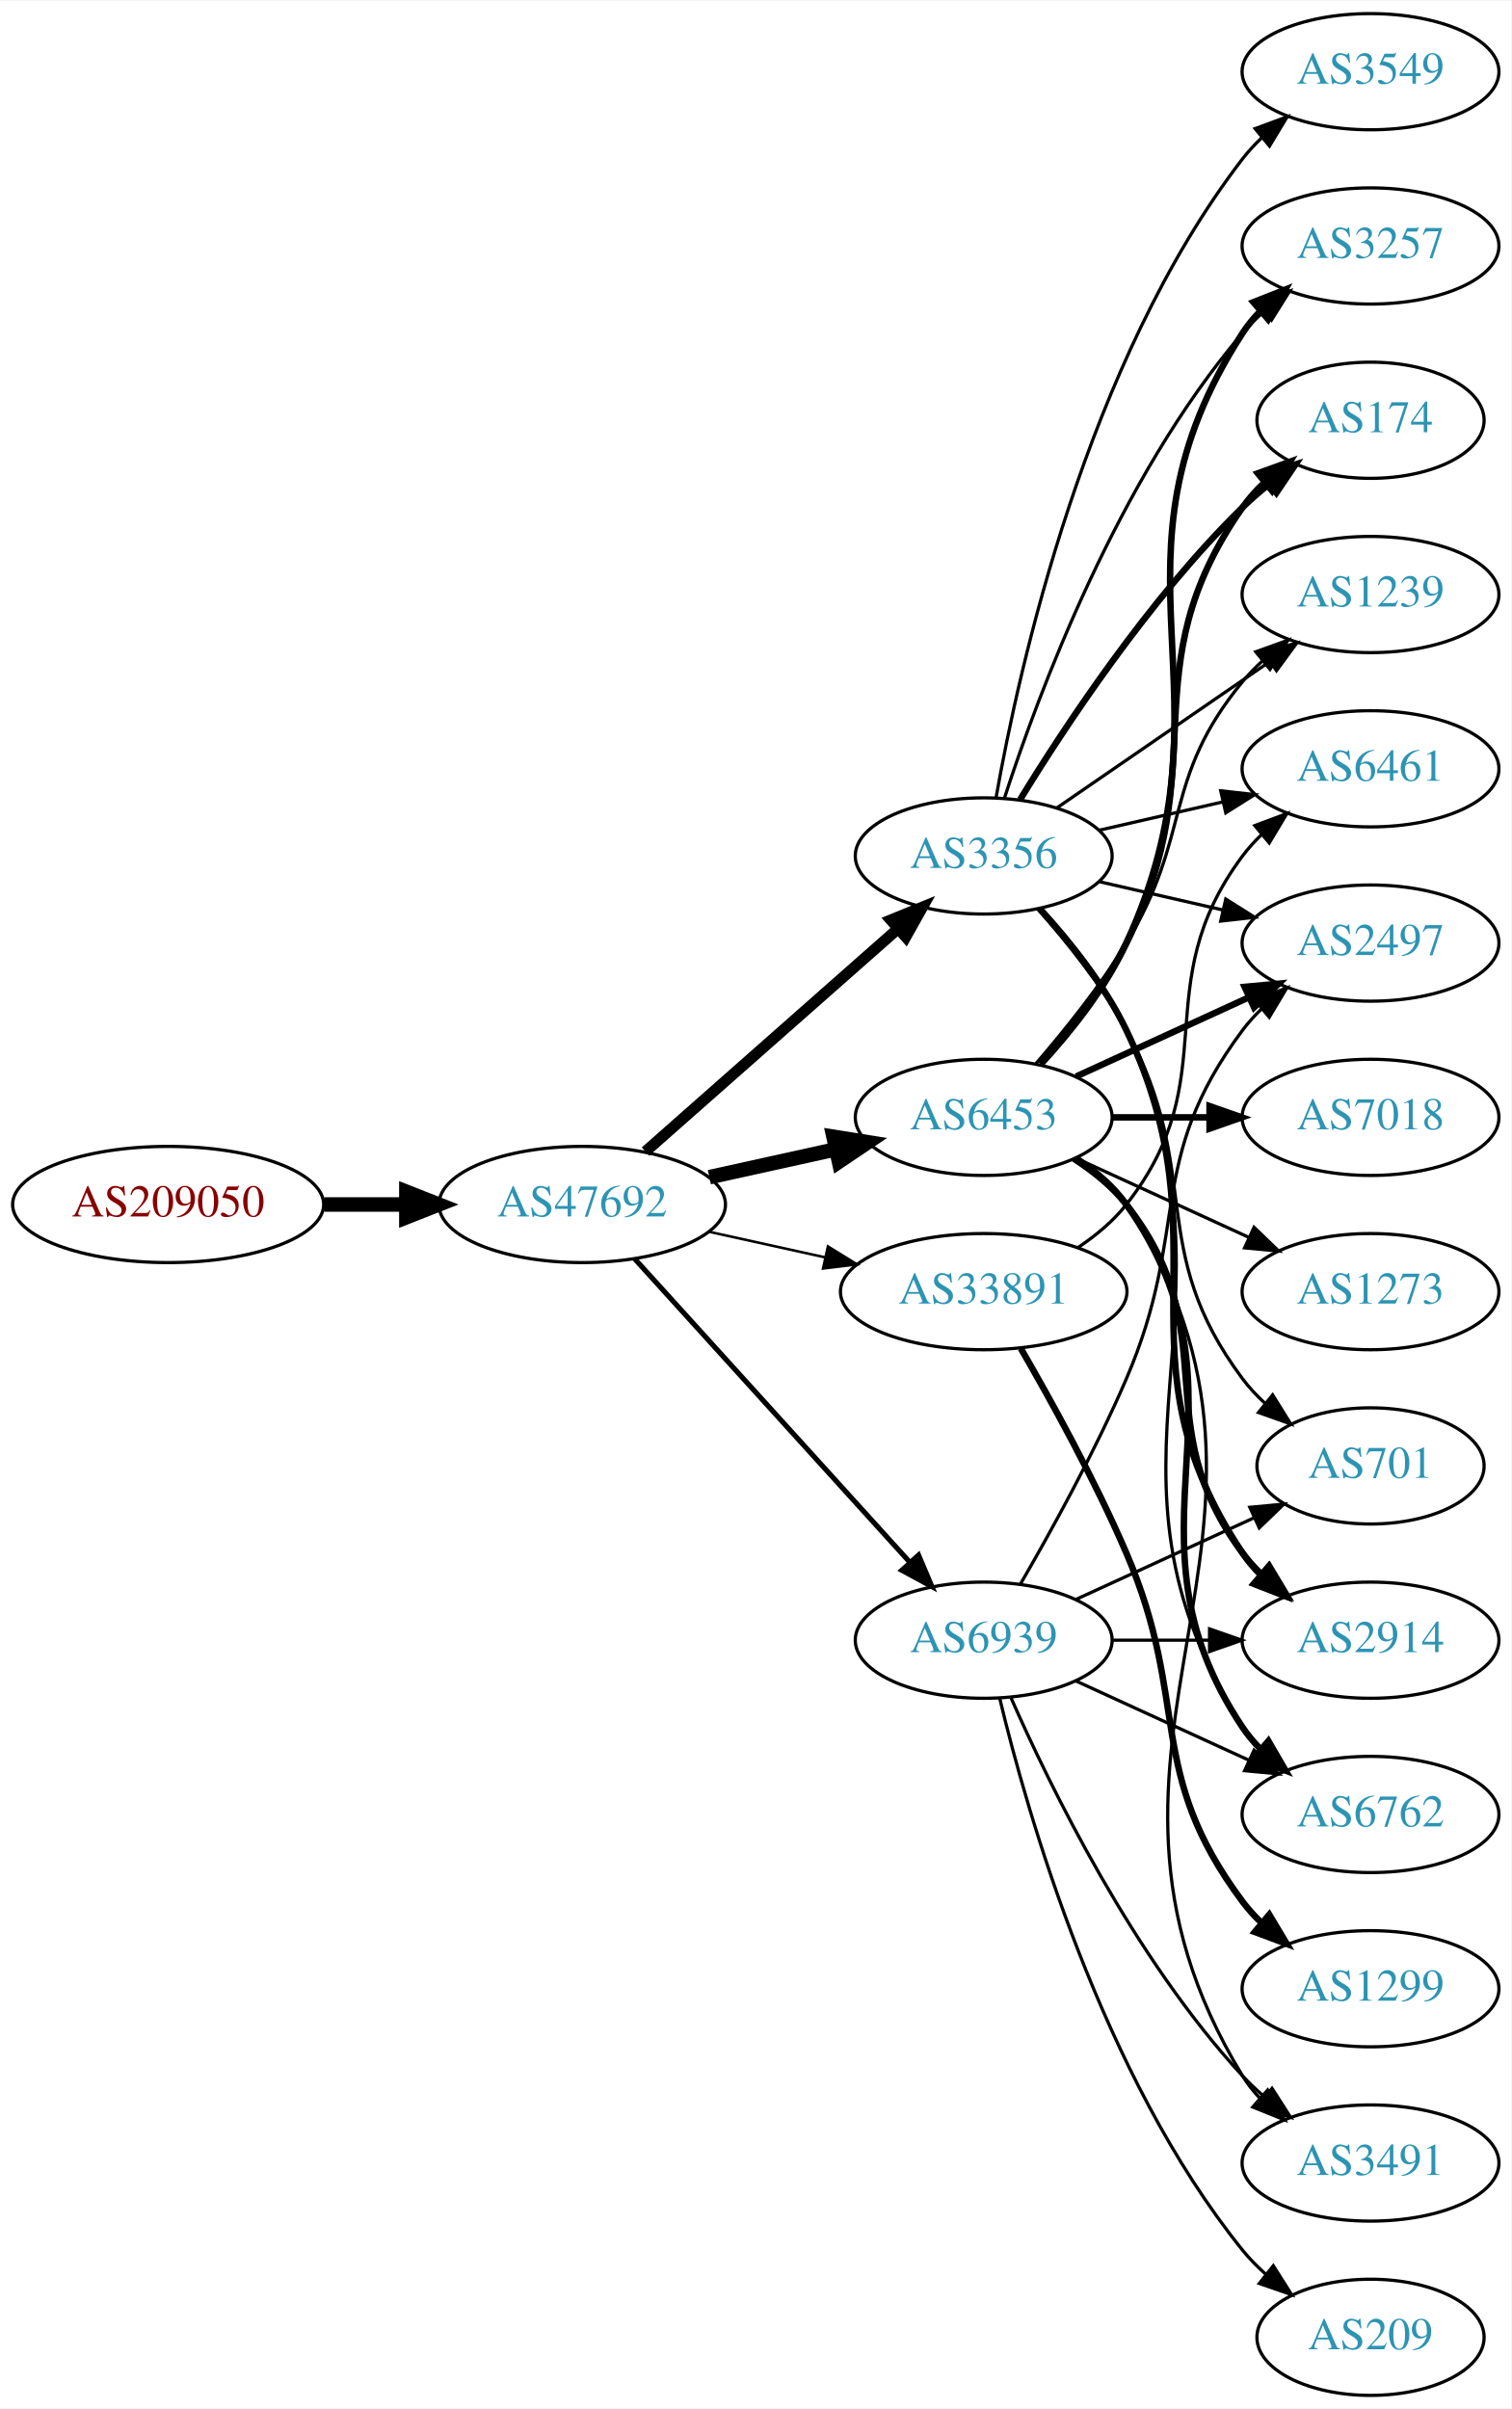
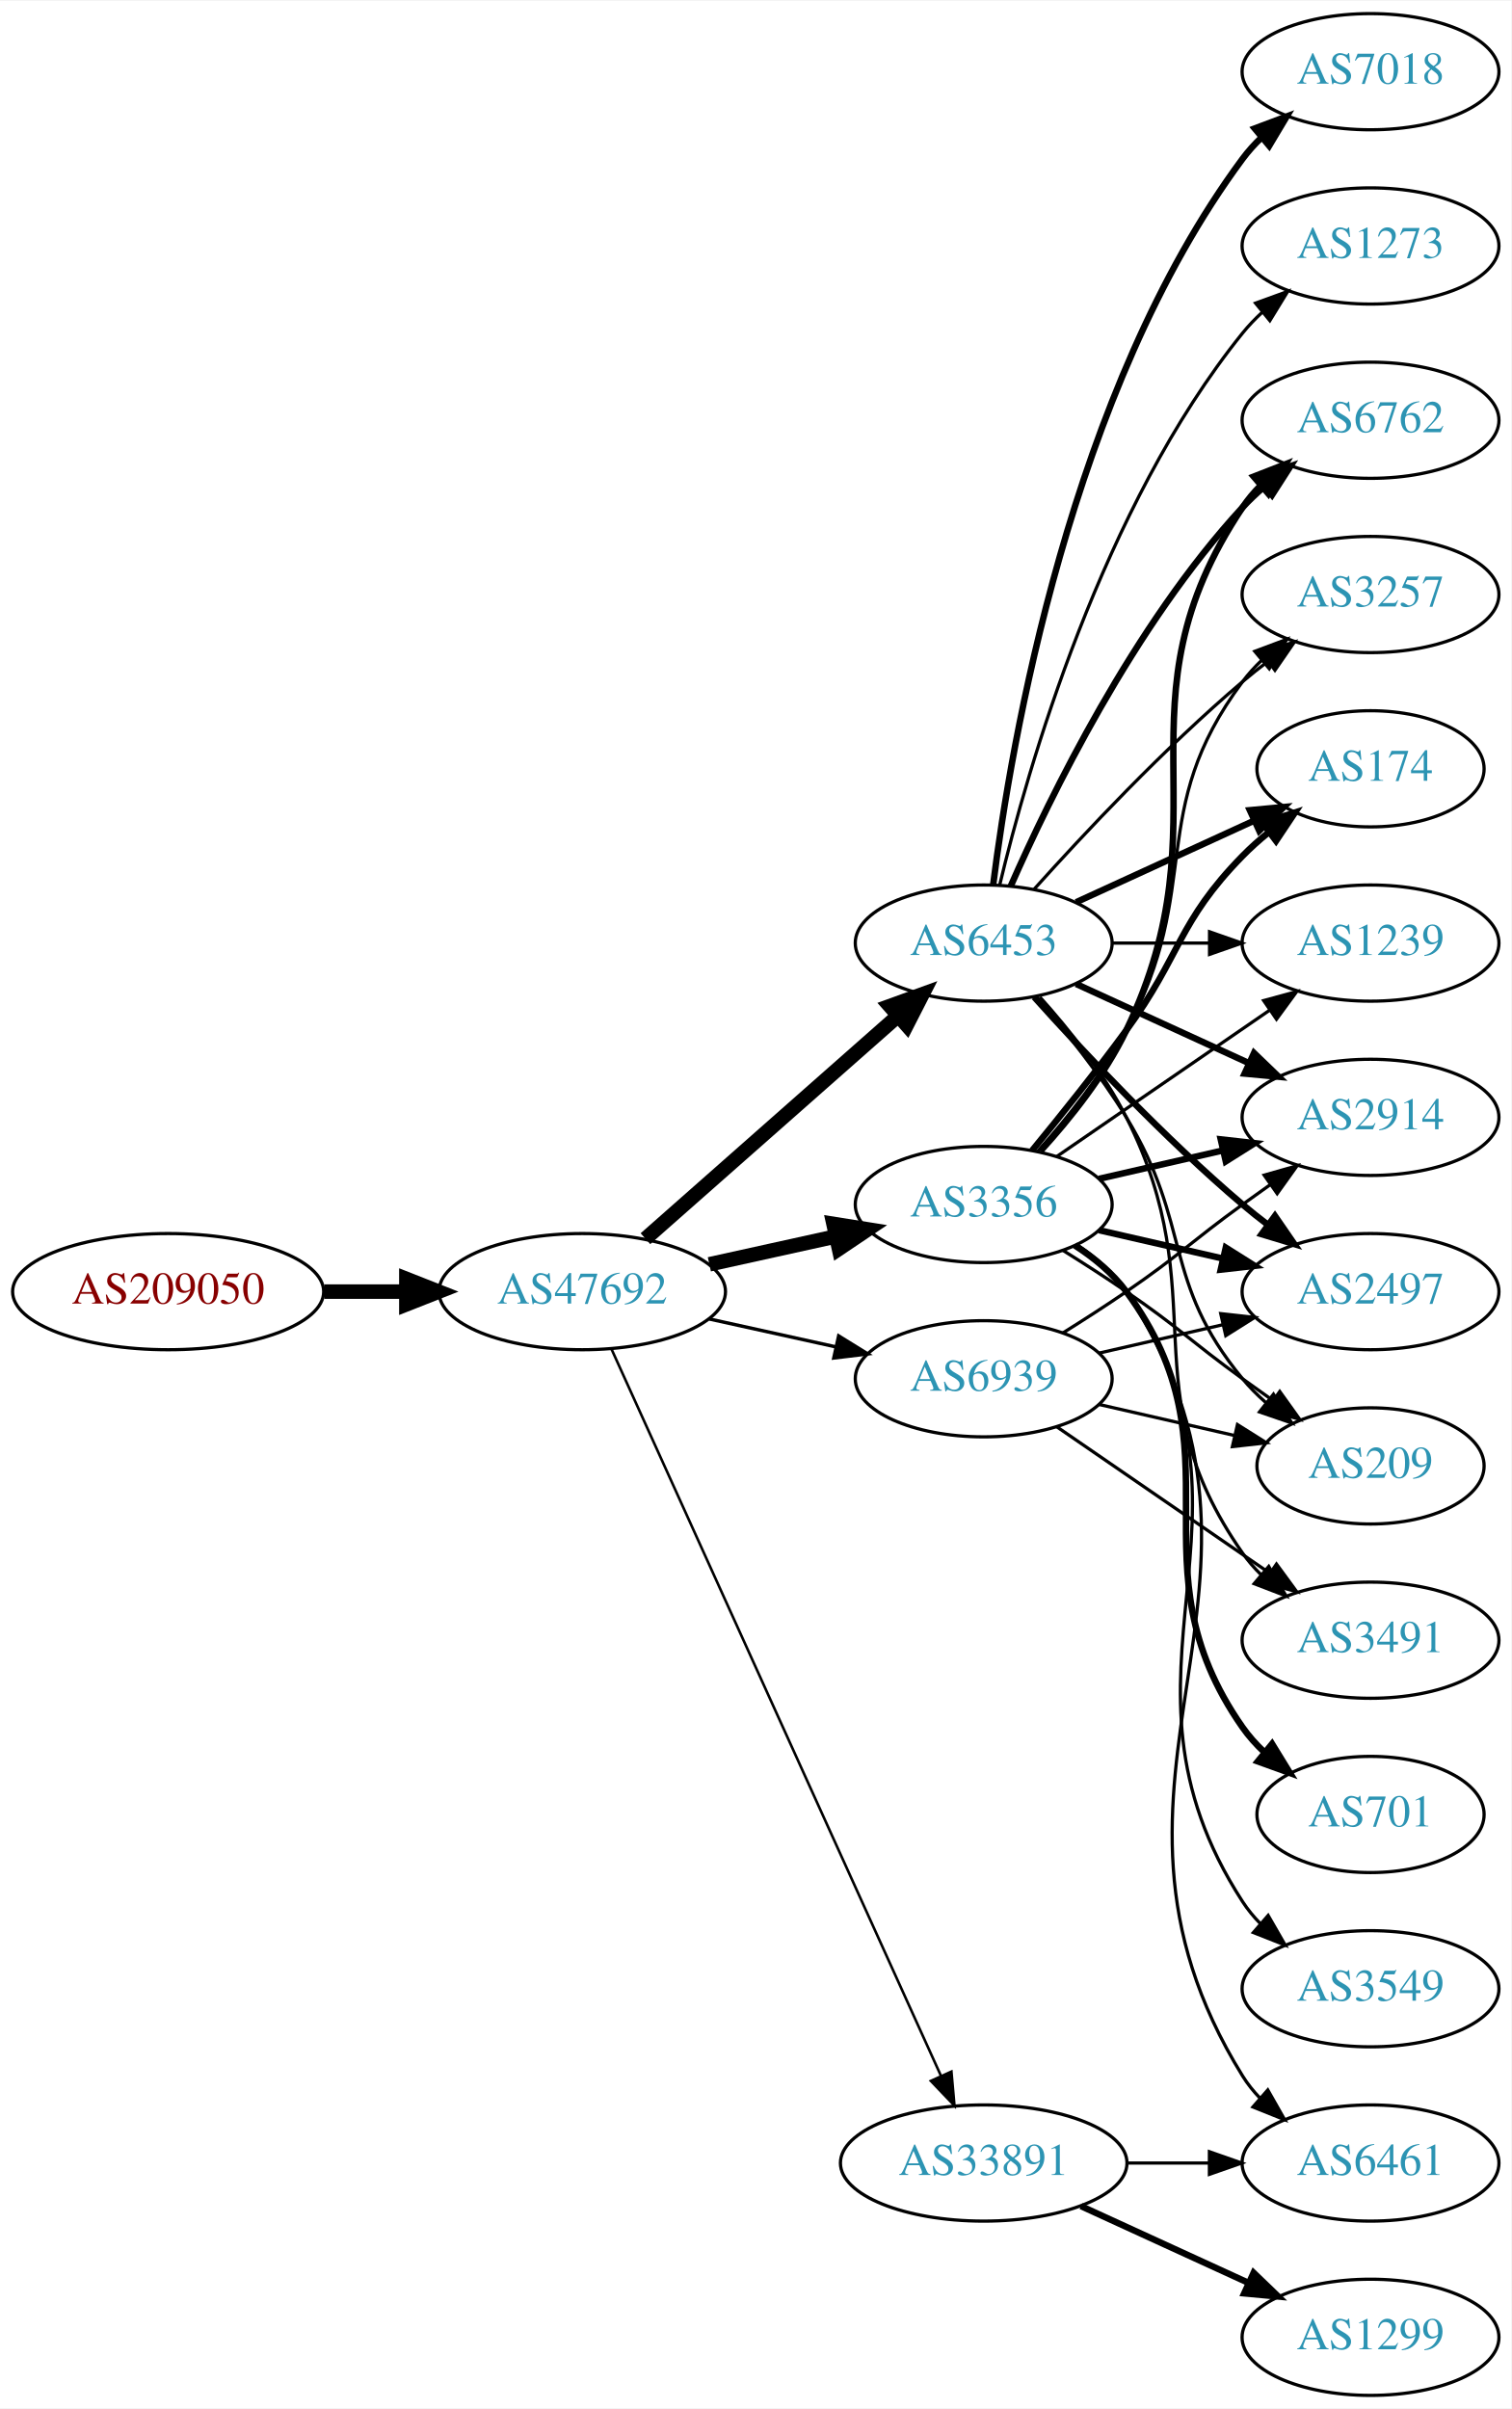
<svg xmlns="http://www.w3.org/2000/svg" xmlns:xlink="http://www.w3.org/1999/xlink" width="468pt" height="746pt" viewBox="0.00 0.00 468.27 746.00">
  <g id="graph0" class="graph" transform="scale(1 1) rotate(0) translate(4 742)">
    <polygon fill="white" stroke="none" points="-4,4 -4,-742 464.269,-742 464.269,4 -4,4" />
    <g id="node1" class="node">
      <g id="a_node1">
        <a xlink:href="/asn/209050" xlink:title="AS209050 ~ Digimagical GmbH [AT]">
-           <ellipse fill="#ffffff" stroke="black" cx="48.096" cy="-369" rx="48.192" ry="18" />
-           <text text-anchor="middle" x="48.096" y="-365.3" font-family="Times,serif" font-size="14.00" fill="#880000">AS209050</text>
+           <ellipse fill="#ffffff" stroke="black" cx="48.096" cy="-342" rx="48.192" ry="18" />
+           <text text-anchor="middle" x="48.096" y="-338.3" font-family="Times,serif" font-size="14.00" fill="#880000">AS209050</text>
        </a>
      </g>
    </g>
    <g id="node2" class="node">
      <g id="a_node2">
        <a xlink:href="/asn/47692" xlink:title="AS47692 ~ Nessus GmbH [AT]">
-           <ellipse fill="#ffffff" stroke="black" cx="176.388" cy="-369" rx="44.393" ry="18" />
-           <text text-anchor="middle" x="176.388" y="-365.3" font-family="Times,serif" font-size="14.00" fill="#2c94b3">AS47692</text>
+           <ellipse fill="#ffffff" stroke="black" cx="176.388" cy="-342" rx="44.393" ry="18" />
+           <text text-anchor="middle" x="176.388" y="-338.3" font-family="Times,serif" font-size="14.00" fill="#2c94b3">AS47692</text>
        </a>
      </g>
    </g>
    <g id="edge1" class="edge">
-       <path fill="none" stroke="black" stroke-width="4.5" d="M96.481,-369C104.742,-369 113.386,-369 121.799,-369" />
-       <polygon fill="black" stroke="black" stroke-width="4.5" points="121.904,-372.938 131.904,-369 121.904,-365.063 121.904,-372.938" />
+       <path fill="none" stroke="black" stroke-width="4.5" d="M96.481,-342C104.742,-342 113.386,-342 121.799,-342" />
+       <polygon fill="black" stroke="black" stroke-width="4.5" points="121.904,-345.938 131.904,-342 121.904,-338.063 121.904,-345.938" />
    </g>
    <g id="node3" class="node">
      <g id="a_node3">
        <a xlink:href="/asn/3356" xlink:title="AS3356 ~ Level 3 Parent, LLC [US]">
-           <ellipse fill="#ffffff" stroke="black" cx="300.78" cy="-477" rx="39.794" ry="18" />
-           <text text-anchor="middle" x="300.78" y="-473.3" font-family="Times,serif" font-size="14.00" fill="#2c94b3">AS3356</text>
+           <ellipse fill="#ffffff" stroke="black" cx="300.78" cy="-369" rx="39.794" ry="18" />
+           <text text-anchor="middle" x="300.78" y="-365.3" font-family="Times,serif" font-size="14.00" fill="#2c94b3">AS3356</text>
        </a>
      </g>
    </g>
    <g id="edge2" class="edge">
-       <path fill="none" stroke="black" stroke-width="3.441" d="M195.976,-385.403C216.794,-403.772 250.67,-433.665 274.029,-454.278" />
-       <polygon fill="black" stroke="black" stroke-width="3.441" points="272.001,-457.156 281.815,-461.148 276.632,-451.907 272.001,-457.156" />
+       <path fill="none" stroke="black" stroke-width="4.5" d="M215.777,-350.469C228.168,-353.202 242.015,-356.257 254.836,-359.085" />
+       <polygon fill="black" stroke="black" stroke-width="4.5" points="254.237,-362.985 264.85,-361.295 255.933,-355.295 254.237,-362.985" />
    </g>
    <g id="node4" class="node">
      <g id="a_node4">
        <a xlink:href="/asn/6453" xlink:title="AS6453 ~ TATA COMMUNICATIONS (AMERICA) INC [US]">
-           <ellipse fill="#ffffff" stroke="black" cx="300.78" cy="-396" rx="39.794" ry="18" />
-           <text text-anchor="middle" x="300.78" y="-392.3" font-family="Times,serif" font-size="14.00" fill="#2c94b3">AS6453</text>
+           <ellipse fill="#ffffff" stroke="black" cx="300.78" cy="-450" rx="39.794" ry="18" />
+           <text text-anchor="middle" x="300.78" y="-446.3" font-family="Times,serif" font-size="14.00" fill="#2c94b3">AS6453</text>
        </a>
      </g>
    </g>
    <g id="edge3" class="edge">
-       <path fill="none" stroke="black" stroke-width="4.5" d="M215.777,-377.469C228.168,-380.202 242.015,-383.257 254.836,-386.085" />
-       <polygon fill="black" stroke="black" stroke-width="4.5" points="254.237,-389.985 264.85,-388.295 255.933,-382.295 254.237,-389.985" />
+       <path fill="none" stroke="black" stroke-width="4.5" d="M195.976,-358.403C216.794,-376.772 250.67,-406.665 274.029,-427.278" />
+       <polygon fill="black" stroke="black" stroke-width="4.5" points="271.711,-430.484 281.815,-434.148 276.922,-424.579 271.711,-430.484" />
    </g>
    <g id="node5" class="node">
      <g id="a_node5">
        <a xlink:href="/asn/33891" xlink:title="AS33891 ~ CORE-BACKBONE GMBH GLOBAL NETWORK [DE]">
-           <ellipse fill="#ffffff" stroke="black" cx="300.78" cy="-342" rx="44.393" ry="18" />
-           <text text-anchor="middle" x="300.78" y="-338.3" font-family="Times,serif" font-size="14.00" fill="#2c94b3">AS33891</text>
+           <ellipse fill="#ffffff" stroke="black" cx="300.78" cy="-72" rx="44.393" ry="18" />
+           <text text-anchor="middle" x="300.78" y="-68.3" font-family="Times,serif" font-size="14.00" fill="#2c94b3">AS33891</text>
        </a>
      </g>
    </g>
    <g id="edge4" class="edge">
-       <path fill="none" stroke="black" stroke-width="0.794" d="M215.777,-360.531C227.169,-358.018 239.792,-355.233 251.716,-352.603" />
-       <polygon fill="black" stroke="black" stroke-width="0.794" points="252.515,-356.011 261.526,-350.439 251.007,-349.175 252.515,-356.011" />
+       <path fill="none" stroke="black" stroke-width="0.794" d="M185.418,-324.285C206.339,-278.133 262.622,-153.972 287.578,-98.918" />
+       <polygon fill="black" stroke="black" stroke-width="0.794" points="290.779,-100.334 291.72,-89.781 284.403,-97.444 290.779,-100.334" />
    </g>
    <g id="node6" class="node">
      <g id="a_node6">
        <a xlink:href="/asn/6939" xlink:title="AS6939 ~ Hurricane Electric LLC [US]">
-           <ellipse fill="#ffffff" stroke="black" cx="300.78" cy="-234" rx="39.794" ry="18" />
-           <text text-anchor="middle" x="300.78" y="-230.3" font-family="Times,serif" font-size="14.00" fill="#2c94b3">AS6939</text>
+           <ellipse fill="#ffffff" stroke="black" cx="300.78" cy="-315" rx="39.794" ry="18" />
+           <text text-anchor="middle" x="300.78" y="-311.3" font-family="Times,serif" font-size="14.00" fill="#2c94b3">AS6939</text>
        </a>
      </g>
    </g>
    <g id="edge5" class="edge">
-       <path fill="none" stroke="black" stroke-width="1.588" d="M192.641,-352.175C214.104,-328.501 253.335,-285.229 277.903,-258.13" />
-       <polygon fill="black" stroke="black" stroke-width="1.588" points="280.595,-260.372 284.718,-250.613 275.409,-255.671 280.595,-260.372" />
+       <path fill="none" stroke="black" stroke-width="1.059" d="M215.777,-333.531C228.168,-330.798 242.015,-327.743 254.836,-324.915" />
+       <polygon fill="black" stroke="black" stroke-width="1.059" points="255.839,-328.278 264.85,-322.705 254.331,-321.442 255.839,-328.278" />
    </g>
    <g id="node7" class="node">
      <g id="a_node7">
-         <a xlink:href="/asn/3549" xlink:title="AS3549 ~ Level 3 Parent, LLC [US]">
-           <ellipse fill="#ffffff" stroke="black" cx="420.622" cy="-720" rx="39.794" ry="18" />
-           <text text-anchor="middle" x="420.622" y="-716.3" font-family="Times,serif" font-size="14.00" fill="#2c94b3">AS3549</text>
+         <a xlink:href="/asn/6762" xlink:title="AS6762 ~ TELECOM ITALIA SPARKLE S.p.A. [IT]">
+           <ellipse fill="#ffffff" stroke="black" cx="420.622" cy="-612" rx="39.794" ry="18" />
+           <text text-anchor="middle" x="420.622" y="-608.3" font-family="Times,serif" font-size="14.00" fill="#2c94b3">AS6762</text>
        </a>
      </g>
    </g>
    <g id="edge6" class="edge">
-       <path fill="none" stroke="black" d="M304.598,-494.99C311.526,-534.435 332.482,-630.025 380.976,-693 382.755,-695.31 384.787,-697.5 386.968,-699.559" />
-       <polygon fill="black" stroke="black" points="384.863,-702.361 394.8,-706.036 389.324,-696.966 384.863,-702.361" />
+       <path fill="none" stroke="black" stroke-width="2" d="M318.399,-385.606C327.539,-395.641 338.338,-409.141 344.976,-423 376.837,-489.52 339.951,-523.706 380.976,-585 382.598,-587.423 384.516,-589.695 386.618,-591.81" />
+       <polygon fill="black" stroke="black" stroke-width="2" points="384.432,-594.546 394.303,-598.393 388.986,-589.229 384.432,-594.546" />
    </g>
    <g id="node8" class="node">
      <g id="a_node8">
        <a xlink:href="/asn/3257" xlink:title="AS3257 ~ GTT [DE]">
-           <ellipse fill="#ffffff" stroke="black" cx="420.622" cy="-666" rx="39.794" ry="18" />
-           <text text-anchor="middle" x="420.622" y="-662.3" font-family="Times,serif" font-size="14.00" fill="#2c94b3">AS3257</text>
+           <ellipse fill="#ffffff" stroke="black" cx="420.622" cy="-558" rx="39.794" ry="18" />
+           <text text-anchor="middle" x="420.622" y="-554.3" font-family="Times,serif" font-size="14.00" fill="#2c94b3">AS3257</text>
        </a>
      </g>
    </g>
    <g id="edge7" class="edge">
-       <path fill="none" stroke="black" d="M307.227,-494.991C317.541,-526.816 342.403,-593.927 380.976,-639 382.922,-641.274 385.1,-643.449 387.404,-645.507" />
-       <polygon fill="black" stroke="black" points="385.574,-648.524 395.573,-652.027 389.941,-643.053 385.574,-648.524" />
+       <path fill="none" stroke="black" d="M317.451,-385.404C326.495,-395.579 337.518,-409.29 344.976,-423 369.154,-467.446 350.704,-490.458 380.976,-531 382.72,-533.336 384.728,-535.545 386.891,-537.617" />
+       <polygon fill="black" stroke="black" points="384.769,-540.405 394.691,-544.118 389.25,-535.027 384.769,-540.405" />
    </g>
    <g id="node9" class="node">
      <g id="a_node9">
-         <a xlink:href="/asn/6762" xlink:title="AS6762 ~ TELECOM ITALIA SPARKLE S.p.A. [IT]">
-           <ellipse fill="#ffffff" stroke="black" cx="420.622" cy="-180" rx="39.794" ry="18" />
-           <text text-anchor="middle" x="420.622" y="-176.3" font-family="Times,serif" font-size="14.00" fill="#2c94b3">AS6762</text>
+         <a xlink:href="/asn/174" xlink:title="AS174 ~ Cogent Communications [US]">
+           <ellipse fill="#ffffff" stroke="black" cx="420.622" cy="-504" rx="35.194" ry="18" />
+           <text text-anchor="middle" x="420.622" y="-500.3" font-family="Times,serif" font-size="14.00" fill="#2c94b3">AS174</text>
        </a>
      </g>
    </g>
    <g id="edge8" class="edge">
-       <path fill="none" stroke="black" d="M318.679,-460.524C327.912,-450.532 338.711,-437.032 344.976,-423 384.654,-334.131 329.026,-289.3 380.976,-207 382.532,-204.534 384.404,-202.232 386.473,-200.095" />
-       <polygon fill="black" stroke="black" points="388.843,-202.673 394.096,-193.472 384.252,-197.389 388.843,-202.673" />
+       <path fill="none" stroke="black" stroke-width="2" d="M315.782,-385.731C324.43,-396.25 335.622,-410.208 344.976,-423 362.001,-446.284 360.803,-456.383 380.976,-477 383.455,-479.534 386.202,-481.983 389.054,-484.304" />
+       <polygon fill="black" stroke="black" stroke-width="2" points="387.146,-487.248 397.239,-490.468 391.357,-481.657 387.146,-487.248" />
    </g>
    <g id="node10" class="node">
      <g id="a_node10">
-         <a xlink:href="/asn/174" xlink:title="AS174 ~ Cogent Communications [US]">
-           <ellipse fill="#ffffff" stroke="black" cx="420.622" cy="-612" rx="35.194" ry="18" />
-           <text text-anchor="middle" x="420.622" y="-608.3" font-family="Times,serif" font-size="14.00" fill="#2c94b3">AS174</text>
+         <a xlink:href="/asn/1239" xlink:title="AS1239 ~ Sprint [US]">
+           <ellipse fill="#ffffff" stroke="black" cx="420.622" cy="-450" rx="39.794" ry="18" />
+           <text text-anchor="middle" x="420.622" y="-446.3" font-family="Times,serif" font-size="14.00" fill="#2c94b3">AS1239</text>
        </a>
      </g>
    </g>
    <g id="edge9" class="edge">
-       <path fill="none" stroke="black" stroke-width="2" d="M312.045,-494.44C325.854,-516.991 352.043,-556.722 380.976,-585 383.511,-587.478 386.295,-589.89 389.17,-592.188" />
-       <polygon fill="black" stroke="black" stroke-width="2" points="387.279,-595.144 397.387,-598.321 391.466,-589.535 387.279,-595.144" />
+       <path fill="none" stroke="black" d="M323.394,-383.857C341.882,-396.565 368.696,-414.995 389.326,-429.175" />
+       <polygon fill="black" stroke="black" points="387.522,-432.183 397.746,-434.963 391.488,-426.414 387.522,-432.183" />
    </g>
    <g id="node11" class="node">
      <g id="a_node11">
-         <a xlink:href="/asn/6461" xlink:title="AS6461 ~ Zayo Bandwidth [US]">
-           <ellipse fill="#ffffff" stroke="black" cx="420.622" cy="-504" rx="39.794" ry="18" />
-           <text text-anchor="middle" x="420.622" y="-500.3" font-family="Times,serif" font-size="14.00" fill="#2c94b3">AS6461</text>
+         <a xlink:href="/asn/701" xlink:title="AS701 ~ UUNET [US]">
+           <ellipse fill="#ffffff" stroke="black" cx="420.622" cy="-180" rx="35.194" ry="18" />
+           <text text-anchor="middle" x="420.622" y="-176.3" font-family="Times,serif" font-size="14.00" fill="#2c94b3">AS701</text>
        </a>
      </g>
    </g>
    <g id="edge10" class="edge">
-       <path fill="none" stroke="black" d="M336.499,-484.955C348.499,-487.704 362.12,-490.825 374.812,-493.733" />
-       <polygon fill="black" stroke="black" points="374.215,-497.187 384.744,-496.009 375.778,-490.364 374.215,-497.187" />
+       <path fill="none" stroke="black" stroke-width="2" d="M328.995,-356.331C334.976,-352.461 340.771,-347.69 344.976,-342 381.879,-292.059 345.362,-257.869 380.976,-207 382.9,-204.251 385.2,-201.69 387.705,-199.327" />
+       <polygon fill="black" stroke="black" stroke-width="2" points="390.122,-201.873 395.666,-192.844 385.701,-196.445 390.122,-201.873" />
    </g>
    <g id="node12" class="node">
      <g id="a_node12">
-         <a xlink:href="/asn/1239" xlink:title="AS1239 ~ Sprint [US]">
-           <ellipse fill="#ffffff" stroke="black" cx="420.622" cy="-558" rx="39.794" ry="18" />
-           <text text-anchor="middle" x="420.622" y="-554.3" font-family="Times,serif" font-size="14.00" fill="#2c94b3">AS1239</text>
+         <a xlink:href="/asn/3549" xlink:title="AS3549 ~ Level 3 Parent, LLC [US]">
+           <ellipse fill="#ffffff" stroke="black" cx="420.622" cy="-126" rx="39.794" ry="18" />
+           <text text-anchor="middle" x="420.622" y="-122.3" font-family="Times,serif" font-size="14.00" fill="#2c94b3">AS3549</text>
        </a>
      </g>
    </g>
    <g id="edge11" class="edge">
-       <path fill="none" stroke="black" d="M323.394,-491.857C341.882,-504.565 368.696,-522.995 389.326,-537.175" />
-       <polygon fill="black" stroke="black" points="387.522,-540.183 397.746,-542.963 391.488,-534.414 387.522,-540.183" />
+       <path fill="none" stroke="black" d="M329.738,-356.249C335.548,-352.423 341.08,-347.693 344.976,-342 393.272,-271.434 334.501,-224.778 380.976,-153 382.561,-150.552 384.453,-148.263 386.536,-146.136" />
+       <polygon fill="black" stroke="black" points="388.905,-148.715 394.186,-139.53 384.33,-143.416 388.905,-148.715" />
    </g>
    <g id="node13" class="node">
      <g id="a_node13">
-         <a xlink:href="/asn/2497" xlink:title="AS2497 ~ Internet Initiative Japan Inc. [JP]">
-           <ellipse fill="#ffffff" stroke="black" cx="420.622" cy="-450" rx="39.794" ry="18" />
-           <text text-anchor="middle" x="420.622" y="-446.3" font-family="Times,serif" font-size="14.00" fill="#2c94b3">AS2497</text>
+         <a xlink:href="/asn/2914" xlink:title="AS2914 ~ NTT America, Inc. [US]">
+           <ellipse fill="#ffffff" stroke="black" cx="420.622" cy="-396" rx="39.794" ry="18" />
+           <text text-anchor="middle" x="420.622" y="-392.3" font-family="Times,serif" font-size="14.00" fill="#2c94b3">AS2914</text>
        </a>
      </g>
    </g>
    <g id="edge12" class="edge">
-       <path fill="none" stroke="black" d="M336.499,-469.045C348.499,-466.296 362.12,-463.175 374.812,-460.267" />
-       <polygon fill="black" stroke="black" points="375.778,-463.636 384.744,-457.991 374.215,-456.813 375.778,-463.636" />
+       <path fill="none" stroke="black" stroke-width="2" d="M336.499,-376.955C348.499,-379.704 362.12,-382.825 374.812,-385.733" />
+       <polygon fill="black" stroke="black" stroke-width="2" points="374.215,-389.187 384.744,-388.009 375.778,-382.364 374.215,-389.187" />
    </g>
    <g id="node14" class="node">
      <g id="a_node14">
-         <a xlink:href="/asn/701" xlink:title="AS701 ~ UUNET [US]">
-           <ellipse fill="#ffffff" stroke="black" cx="420.622" cy="-288" rx="35.194" ry="18" />
-           <text text-anchor="middle" x="420.622" y="-284.3" font-family="Times,serif" font-size="14.00" fill="#2c94b3">AS701</text>
+         <a xlink:href="/asn/2497" xlink:title="AS2497 ~ Internet Initiative Japan Inc. [JP]">
+           <ellipse fill="#ffffff" stroke="black" cx="420.622" cy="-342" rx="39.794" ry="18" />
+           <text text-anchor="middle" x="420.622" y="-338.3" font-family="Times,serif" font-size="14.00" fill="#2c94b3">AS2497</text>
        </a>
      </g>
    </g>
    <g id="edge13" class="edge">
-       <path fill="none" stroke="black" d="M317.451,-460.596C326.495,-450.421 337.518,-436.71 344.976,-423 369.154,-378.554 350.704,-355.542 380.976,-315 382.983,-312.311 385.339,-309.791 387.88,-307.454" />
-       <polygon fill="black" stroke="black" points="390.295,-310.004 395.896,-301.011 385.909,-304.548 390.295,-310.004" />
+       <path fill="none" stroke="black" stroke-width="2" d="M336.499,-361.045C348.499,-358.296 362.12,-355.175 374.812,-352.267" />
+       <polygon fill="black" stroke="black" stroke-width="2" points="375.778,-355.636 384.744,-349.991 374.215,-348.813 375.778,-355.636" />
    </g>
    <g id="node15" class="node">
      <g id="a_node15">
-         <a xlink:href="/asn/2914" xlink:title="AS2914 ~ NTT America, Inc. [US]">
-           <ellipse fill="#ffffff" stroke="black" cx="420.622" cy="-234" rx="39.794" ry="18" />
-           <text text-anchor="middle" x="420.622" y="-230.3" font-family="Times,serif" font-size="14.00" fill="#2c94b3">AS2914</text>
+         <a xlink:href="/asn/6461" xlink:title="AS6461 ~ Zayo Bandwidth [US]">
+           <ellipse fill="#ffffff" stroke="black" cx="420.622" cy="-72" rx="39.794" ry="18" />
+           <text text-anchor="middle" x="420.622" y="-68.3" font-family="Times,serif" font-size="14.00" fill="#2c94b3">AS6461</text>
        </a>
      </g>
    </g>
    <g id="edge14" class="edge">
-       <path fill="none" stroke="black" stroke-width="2" d="M318.399,-460.394C327.539,-450.359 338.338,-436.859 344.976,-423 376.837,-356.48 339.951,-322.294 380.976,-261 382.598,-258.577 384.516,-256.305 386.618,-254.19" />
-       <polygon fill="black" stroke="black" stroke-width="2" points="388.986,-256.771 394.303,-247.607 384.432,-251.454 388.986,-256.771" />
-     </g>
-     <g id="edge19" class="edge">
-       <path fill="none" stroke="black" stroke-width="2" d="M318.558,-412.531C327.75,-422.541 338.549,-436.041 344.976,-450 380.736,-527.674 334.501,-567.222 380.976,-639 382.561,-641.448 384.453,-643.737 386.536,-645.864" />
-       <polygon fill="black" stroke="black" stroke-width="2" points="384.33,-648.584 394.186,-652.47 388.905,-643.285 384.33,-648.584" />
-     </g>
-     <g id="edge22" class="edge">
-       <path fill="none" stroke="black" stroke-width="2" d="M329.613,-383.162C335.428,-379.339 340.994,-374.633 344.976,-369 387.555,-308.775 339.951,-268.294 380.976,-207 382.598,-204.577 384.516,-202.305 386.618,-200.19" />
-       <polygon fill="black" stroke="black" stroke-width="2" points="388.986,-202.771 394.303,-193.607 384.432,-197.454 388.986,-202.771" />
-     </g>
-     <g id="edge20" class="edge">
-       <path fill="none" stroke="black" stroke-width="2" d="M318.182,-412.712C327.249,-422.783 338.049,-436.283 344.976,-450 372.968,-505.429 345.362,-534.131 380.976,-585 382.9,-587.749 385.2,-590.31 387.705,-592.673" />
-       <polygon fill="black" stroke="black" stroke-width="2" points="385.701,-595.555 395.666,-599.156 390.122,-590.127 385.701,-595.555" />
-     </g>
-     <g id="edge18" class="edge">
-       <path fill="none" stroke="black" d="M316.977,-412.677C325.853,-422.949 336.865,-436.666 344.976,-450 365.448,-483.658 355.911,-500.606 380.976,-531 382.831,-533.25 384.918,-535.396 387.137,-537.424" />
-       <polygon fill="black" stroke="black" points="385.072,-540.256 395.041,-543.844 389.485,-534.823 385.072,-540.256" />
-     </g>
-     <g id="edge17" class="edge">
-       <path fill="none" stroke="black" stroke-width="2" d="M329.409,-408.661C345.366,-415.973 365.636,-425.261 382.919,-433.181" />
-       <polygon fill="black" stroke="black" stroke-width="2" points="381.617,-436.435 392.167,-437.419 384.534,-430.071 381.617,-436.435" />
-     </g>
-     <g id="edge21" class="edge">
-       <path fill="none" stroke="black" stroke-width="2" d="M328.751,-383.145C334.74,-379.28 340.599,-374.559 344.976,-369 376.274,-329.246 350.704,-301.542 380.976,-261 382.72,-258.664 384.728,-256.455 386.891,-254.383" />
-       <polygon fill="black" stroke="black" stroke-width="2" points="389.25,-256.973 394.691,-247.882 384.769,-251.595 389.25,-256.973" />
+       <path fill="none" stroke="black" d="M329.909,-356.363C335.712,-352.533 341.198,-347.771 344.976,-342 404.773,-250.653 323.535,-191.847 380.976,-99 382.51,-96.52 384.365,-94.208 386.423,-92.064" />
+       <polygon fill="black" stroke="black" points="388.794,-94.641 394.026,-85.428 384.19,-89.368 388.794,-94.641" />
    </g>
    <g id="node16" class="node">
      <g id="a_node16">
-         <a xlink:href="/asn/7018" xlink:title="AS7018 ~ AT&amp;T Services, Inc. [US]">
-           <ellipse fill="#ffffff" stroke="black" cx="420.622" cy="-396" rx="39.794" ry="18" />
-           <text text-anchor="middle" x="420.622" y="-392.3" font-family="Times,serif" font-size="14.00" fill="#2c94b3">AS7018</text>
+         <a xlink:href="/asn/209" xlink:title="AS209 ~ CenturyLink Communications, LLC [US]">
+           <ellipse fill="#ffffff" stroke="black" cx="420.622" cy="-288" rx="35.194" ry="18" />
+           <text text-anchor="middle" x="420.622" y="-284.3" font-family="Times,serif" font-size="14.00" fill="#2c94b3">AS209</text>
        </a>
      </g>
    </g>
    <g id="edge15" class="edge">
-       <path fill="none" stroke="black" stroke-width="2" d="M340.692,-396C350.246,-396 360.595,-396 370.558,-396" />
-       <polygon fill="black" stroke="black" stroke-width="2" points="370.751,-399.5 380.75,-396 370.75,-392.5 370.751,-399.5" />
+       <path fill="none" stroke="black" d="M325.328,-354.784C331.77,-350.76 338.703,-346.301 344.976,-342 361.47,-330.689 364.776,-326.729 380.976,-315 384.005,-312.807 387.183,-310.537 390.362,-308.287" />
+       <polygon fill="black" stroke="black" points="392.504,-311.059 398.672,-302.445 388.479,-305.333 392.504,-311.059" />
+     </g>
+     <g id="edge19" class="edge">
+       <path fill="none" stroke="black" stroke-width="2" d="M309.196,-467.761C321.264,-495.183 347.235,-548.473 380.976,-585 383.006,-587.198 385.245,-589.319 387.591,-591.34" />
+       <polygon fill="black" stroke="black" stroke-width="2" points="385.804,-594.386 395.835,-597.794 390.118,-588.874 385.804,-594.386" />
+     </g>
+     <g id="edge21" class="edge">
+       <path fill="none" stroke="black" d="M316.426,-466.725C331.727,-483.765 356.824,-510.523 380.976,-531 383.473,-533.117 386.133,-535.232 388.845,-537.293" />
+       <polygon fill="black" stroke="black" points="386.882,-540.194 397.021,-543.266 391.011,-534.541 386.882,-540.194" />
+     </g>
+     <g id="edge20" class="edge">
+       <path fill="none" stroke="black" stroke-width="2" d="M329.409,-462.661C345.825,-470.183 366.806,-479.798 384.403,-487.861" />
+       <polygon fill="black" stroke="black" stroke-width="2" points="383.232,-491.174 393.781,-492.158 386.148,-484.811 383.232,-491.174" />
+     </g>
+     <g id="edge17" class="edge">
+       <path fill="none" stroke="black" d="M340.692,-450C350.246,-450 360.595,-450 370.558,-450" />
+       <polygon fill="black" stroke="black" points="370.751,-453.5 380.75,-450 370.75,-446.5 370.751,-453.5" />
+     </g>
+     <g id="edge16" class="edge">
+       <path fill="none" stroke="black" stroke-width="2" d="M329.409,-437.339C345.366,-430.027 365.636,-420.739 382.919,-412.819" />
+       <polygon fill="black" stroke="black" stroke-width="2" points="384.534,-415.929 392.167,-408.581 381.617,-409.565 384.534,-415.929" />
+     </g>
+     <g id="edge23" class="edge">
+       <path fill="none" stroke="black" stroke-width="2" d="M316.426,-433.275C331.727,-416.235 356.824,-389.477 380.976,-369 383.473,-366.883 386.133,-364.768 388.845,-362.707" />
+       <polygon fill="black" stroke="black" stroke-width="2" points="391.011,-365.459 397.021,-356.734 386.882,-359.806 391.011,-365.459" />
+     </g>
+     <g id="edge24" class="edge">
+       <path fill="none" stroke="black" d="M316.977,-433.323C325.853,-423.051 336.865,-409.334 344.976,-396 365.448,-362.342 355.911,-345.394 380.976,-315 383.111,-312.411 385.553,-309.959 388.15,-307.666" />
+       <polygon fill="black" stroke="black" points="390.558,-310.225 396.249,-301.288 386.227,-304.725 390.558,-310.225" />
    </g>
    <g id="node17" class="node">
      <g id="a_node17">
-         <a xlink:href="/asn/3491" xlink:title="AS3491 ~ PCCW Global, Inc. [US]">
-           <ellipse fill="#ffffff" stroke="black" cx="420.622" cy="-72" rx="39.794" ry="18" />
-           <text text-anchor="middle" x="420.622" y="-68.3" font-family="Times,serif" font-size="14.00" fill="#2c94b3">AS3491</text>
-         </a>
-       </g>
-     </g>
-     <g id="edge16" class="edge">
-       <path fill="none" stroke="black" d="M329.97,-383.403C335.77,-379.57 341.24,-374.799 344.976,-369 410.544,-267.232 318.032,-202.412 380.976,-99 382.492,-96.509 384.334,-94.189 386.383,-92.04" />
-       <polygon fill="black" stroke="black" points="388.754,-94.616 393.968,-85.393 384.141,-89.351 388.754,-94.616" />
+         <a xlink:href="/asn/7018" xlink:title="AS7018 ~ AT&amp;T Services, Inc. [US]">
+           <ellipse fill="#ffffff" stroke="black" cx="420.622" cy="-720" rx="39.794" ry="18" />
+           <text text-anchor="middle" x="420.622" y="-716.3" font-family="Times,serif" font-size="14.00" fill="#2c94b3">AS7018</text>
+         </a>
+       </g>
+     </g>
+     <g id="edge18" class="edge">
+       <path fill="none" stroke="black" stroke-width="2" d="M303.739,-468.265C309.145,-511.329 327.591,-621.002 380.976,-693 382.712,-695.342 384.714,-697.555 386.874,-699.63" />
+       <polygon fill="black" stroke="black" stroke-width="2" points="384.747,-702.414 394.667,-706.137 389.234,-697.041 384.747,-702.414" />
    </g>
    <g id="node18" class="node">
      <g id="a_node18">
-         <a xlink:href="/asn/1273" xlink:title="AS1273 ~ Vodafone Group PLC [EU]">
-           <ellipse fill="#ffffff" stroke="black" cx="420.622" cy="-342" rx="39.794" ry="18" />
-           <text text-anchor="middle" x="420.622" y="-338.3" font-family="Times,serif" font-size="14.00" fill="#2c94b3">AS1273</text>
-         </a>
-       </g>
-     </g>
-     <g id="edge23" class="edge">
-       <path fill="none" stroke="black" d="M329.409,-383.339C345.366,-376.027 365.636,-366.739 382.919,-358.819" />
-       <polygon fill="black" stroke="black" points="384.534,-361.929 392.167,-354.581 381.617,-355.565 384.534,-361.929" />
-     </g>
-     <g id="edge24" class="edge">
-       <path fill="none" stroke="black" d="M330.096,-355.739C335.61,-359.433 340.927,-363.858 344.976,-369 376.274,-408.754 350.704,-436.458 380.976,-477 382.72,-479.336 384.728,-481.545 386.891,-483.617" />
-       <polygon fill="black" stroke="black" points="384.769,-486.405 394.691,-490.118 389.25,-481.027 384.769,-486.405" />
+         <a xlink:href="/asn/3491" xlink:title="AS3491 ~ PCCW Global, Inc. [US]">
+           <ellipse fill="#ffffff" stroke="black" cx="420.622" cy="-234" rx="39.794" ry="18" />
+           <text text-anchor="middle" x="420.622" y="-230.3" font-family="Times,serif" font-size="14.00" fill="#2c94b3">AS3491</text>
+         </a>
+       </g>
+     </g>
+     <g id="edge22" class="edge">
+       <path fill="none" stroke="black" d="M318.182,-433.288C327.249,-423.217 338.049,-409.717 344.976,-396 372.968,-340.571 345.362,-311.869 380.976,-261 382.648,-258.611 384.603,-256.365 386.73,-254.267" />
+       <polygon fill="black" stroke="black" points="389.095,-256.851 394.463,-247.716 384.57,-251.51 389.095,-256.851" />
    </g>
    <g id="node19" class="node">
      <g id="a_node19">
-         <a xlink:href="/asn/1299" xlink:title="AS1299 ~ Telia Carrier [EU]">
-           <ellipse fill="#ffffff" stroke="black" cx="420.622" cy="-126" rx="39.794" ry="18" />
-           <text text-anchor="middle" x="420.622" y="-122.3" font-family="Times,serif" font-size="14.00" fill="#2c94b3">AS1299</text>
+         <a xlink:href="/asn/1273" xlink:title="AS1273 ~ Vodafone Group PLC [EU]">
+           <ellipse fill="#ffffff" stroke="black" cx="420.622" cy="-666" rx="39.794" ry="18" />
+           <text text-anchor="middle" x="420.622" y="-662.3" font-family="Times,serif" font-size="14.00" fill="#2c94b3">AS1273</text>
        </a>
      </g>
    </g>
    <g id="edge25" class="edge">
-       <path fill="none" stroke="black" stroke-width="2" d="M312.273,-324.41C321.623,-308.281 335.286,-283.55 344.976,-261 364.951,-214.513 350.704,-193.542 380.976,-153 382.72,-150.664 384.728,-148.455 386.891,-146.383" />
-       <polygon fill="black" stroke="black" stroke-width="2" points="389.25,-148.973 394.691,-139.882 384.769,-143.595 389.25,-148.973" />
-     </g>
-     <g id="edge31" class="edge">
-       <path fill="none" stroke="black" d="M329.409,-221.339C345.366,-214.027 365.636,-204.739 382.919,-196.819" />
-       <polygon fill="black" stroke="black" points="384.534,-199.929 392.167,-192.581 381.617,-193.565 384.534,-199.929" />
-     </g>
-     <g id="edge26" class="edge">
-       <path fill="none" stroke="black" d="M312.091,-251.277C321.445,-267.397 335.224,-292.304 344.976,-315 364.951,-361.487 350.704,-382.458 380.976,-423 382.72,-425.336 384.728,-427.545 386.891,-429.617" />
-       <polygon fill="black" stroke="black" points="384.769,-432.405 394.691,-436.118 389.25,-427.027 384.769,-432.405" />
-     </g>
-     <g id="edge29" class="edge">
-       <path fill="none" stroke="black" d="M329.409,-246.661C345.825,-254.183 366.806,-263.798 384.403,-271.861" />
-       <polygon fill="black" stroke="black" points="383.232,-275.174 393.781,-276.158 386.148,-268.811 383.232,-275.174" />
-     </g>
-     <g id="edge28" class="edge">
-       <path fill="none" stroke="black" d="M340.692,-234C350.246,-234 360.595,-234 370.558,-234" />
-       <polygon fill="black" stroke="black" points="370.751,-237.5 380.75,-234 370.75,-230.5 370.751,-237.5" />
-     </g>
-     <g id="edge30" class="edge">
-       <path fill="none" stroke="black" d="M309.196,-216.239C321.264,-188.817 347.235,-135.527 380.976,-99 383.006,-96.802 385.245,-94.681 387.591,-92.66" />
-       <polygon fill="black" stroke="black" points="390.118,-95.126 395.835,-86.206 385.804,-89.614 390.118,-95.126" />
+       <path fill="none" stroke="black" d="M305.706,-467.882C314.265,-503.609 337.413,-585.008 380.976,-639 382.807,-641.269 384.876,-643.43 387.083,-645.468" />
+       <polygon fill="black" stroke="black" points="385.006,-648.291 394.965,-651.906 389.434,-642.869 385.006,-648.291" />
+     </g>
+     <g id="edge27" class="edge">
+       <path fill="none" stroke="black" d="M344.991,-72C353.303,-72 362.066,-72 370.548,-72" />
+       <polygon fill="black" stroke="black" points="370.707,-75.5 380.707,-72 370.707,-68.5 370.707,-75.5" />
    </g>
    <g id="node20" class="node">
      <g id="a_node20">
-         <a xlink:href="/asn/209" xlink:title="AS209 ~ CenturyLink Communications, LLC [US]">
-           <ellipse fill="#ffffff" stroke="black" cx="420.622" cy="-18" rx="35.194" ry="18" />
-           <text text-anchor="middle" x="420.622" y="-14.3" font-family="Times,serif" font-size="14.00" fill="#2c94b3">AS209</text>
-         </a>
-       </g>
-     </g>
-     <g id="edge27" class="edge">
-       <path fill="none" stroke="black" d="M305.706,-216.118C314.265,-180.391 337.413,-98.992 380.976,-45 383.083,-42.388 385.506,-39.921 388.091,-37.618" />
-       <polygon fill="black" stroke="black" points="390.501,-40.174 396.172,-31.225 386.158,-34.684 390.501,-40.174" />
+         <a xlink:href="/asn/1299" xlink:title="AS1299 ~ Telia Carrier [EU]">
+           <ellipse fill="#ffffff" stroke="black" cx="420.622" cy="-18" rx="39.794" ry="18" />
+           <text text-anchor="middle" x="420.622" y="-14.3" font-family="Times,serif" font-size="14.00" fill="#2c94b3">AS1299</text>
+         </a>
+       </g>
+     </g>
+     <g id="edge26" class="edge">
+       <path fill="none" stroke="black" stroke-width="2" d="M330.909,-58.652C346.521,-51.498 365.918,-42.609 382.59,-34.969" />
+       <polygon fill="black" stroke="black" stroke-width="2" points="384.409,-37.986 392.042,-30.638 381.493,-31.622 384.409,-37.986" />
+     </g>
+     <g id="edge28" class="edge">
+       <path fill="none" stroke="black" d="M325.328,-329.216C331.77,-333.24 338.703,-337.699 344.976,-342 361.47,-353.311 364.776,-357.271 380.976,-369 383.779,-371.029 386.71,-373.125 389.651,-375.21" />
+       <polygon fill="black" stroke="black" points="387.673,-378.097 397.865,-380.991 391.702,-372.373 387.673,-378.097" />
+     </g>
+     <g id="edge31" class="edge">
+       <path fill="none" stroke="black" d="M336.499,-322.955C348.499,-325.704 362.12,-328.825 374.812,-331.733" />
+       <polygon fill="black" stroke="black" points="374.215,-335.187 384.744,-334.009 375.778,-328.364 374.215,-335.187" />
+     </g>
+     <g id="edge30" class="edge">
+       <path fill="none" stroke="black" d="M336.499,-307.045C349.592,-304.045 364.614,-300.604 378.255,-297.478" />
+       <polygon fill="black" stroke="black" points="379.396,-300.807 388.362,-295.162 377.833,-293.984 379.396,-300.807" />
+     </g>
+     <g id="edge29" class="edge">
+       <path fill="none" stroke="black" d="M323.394,-300.143C341.882,-287.435 368.696,-269.005 389.326,-254.825" />
+       <polygon fill="black" stroke="black" points="391.488,-257.586 397.746,-249.037 387.522,-251.817 391.488,-257.586" />
    </g>
  </g>
</svg>
